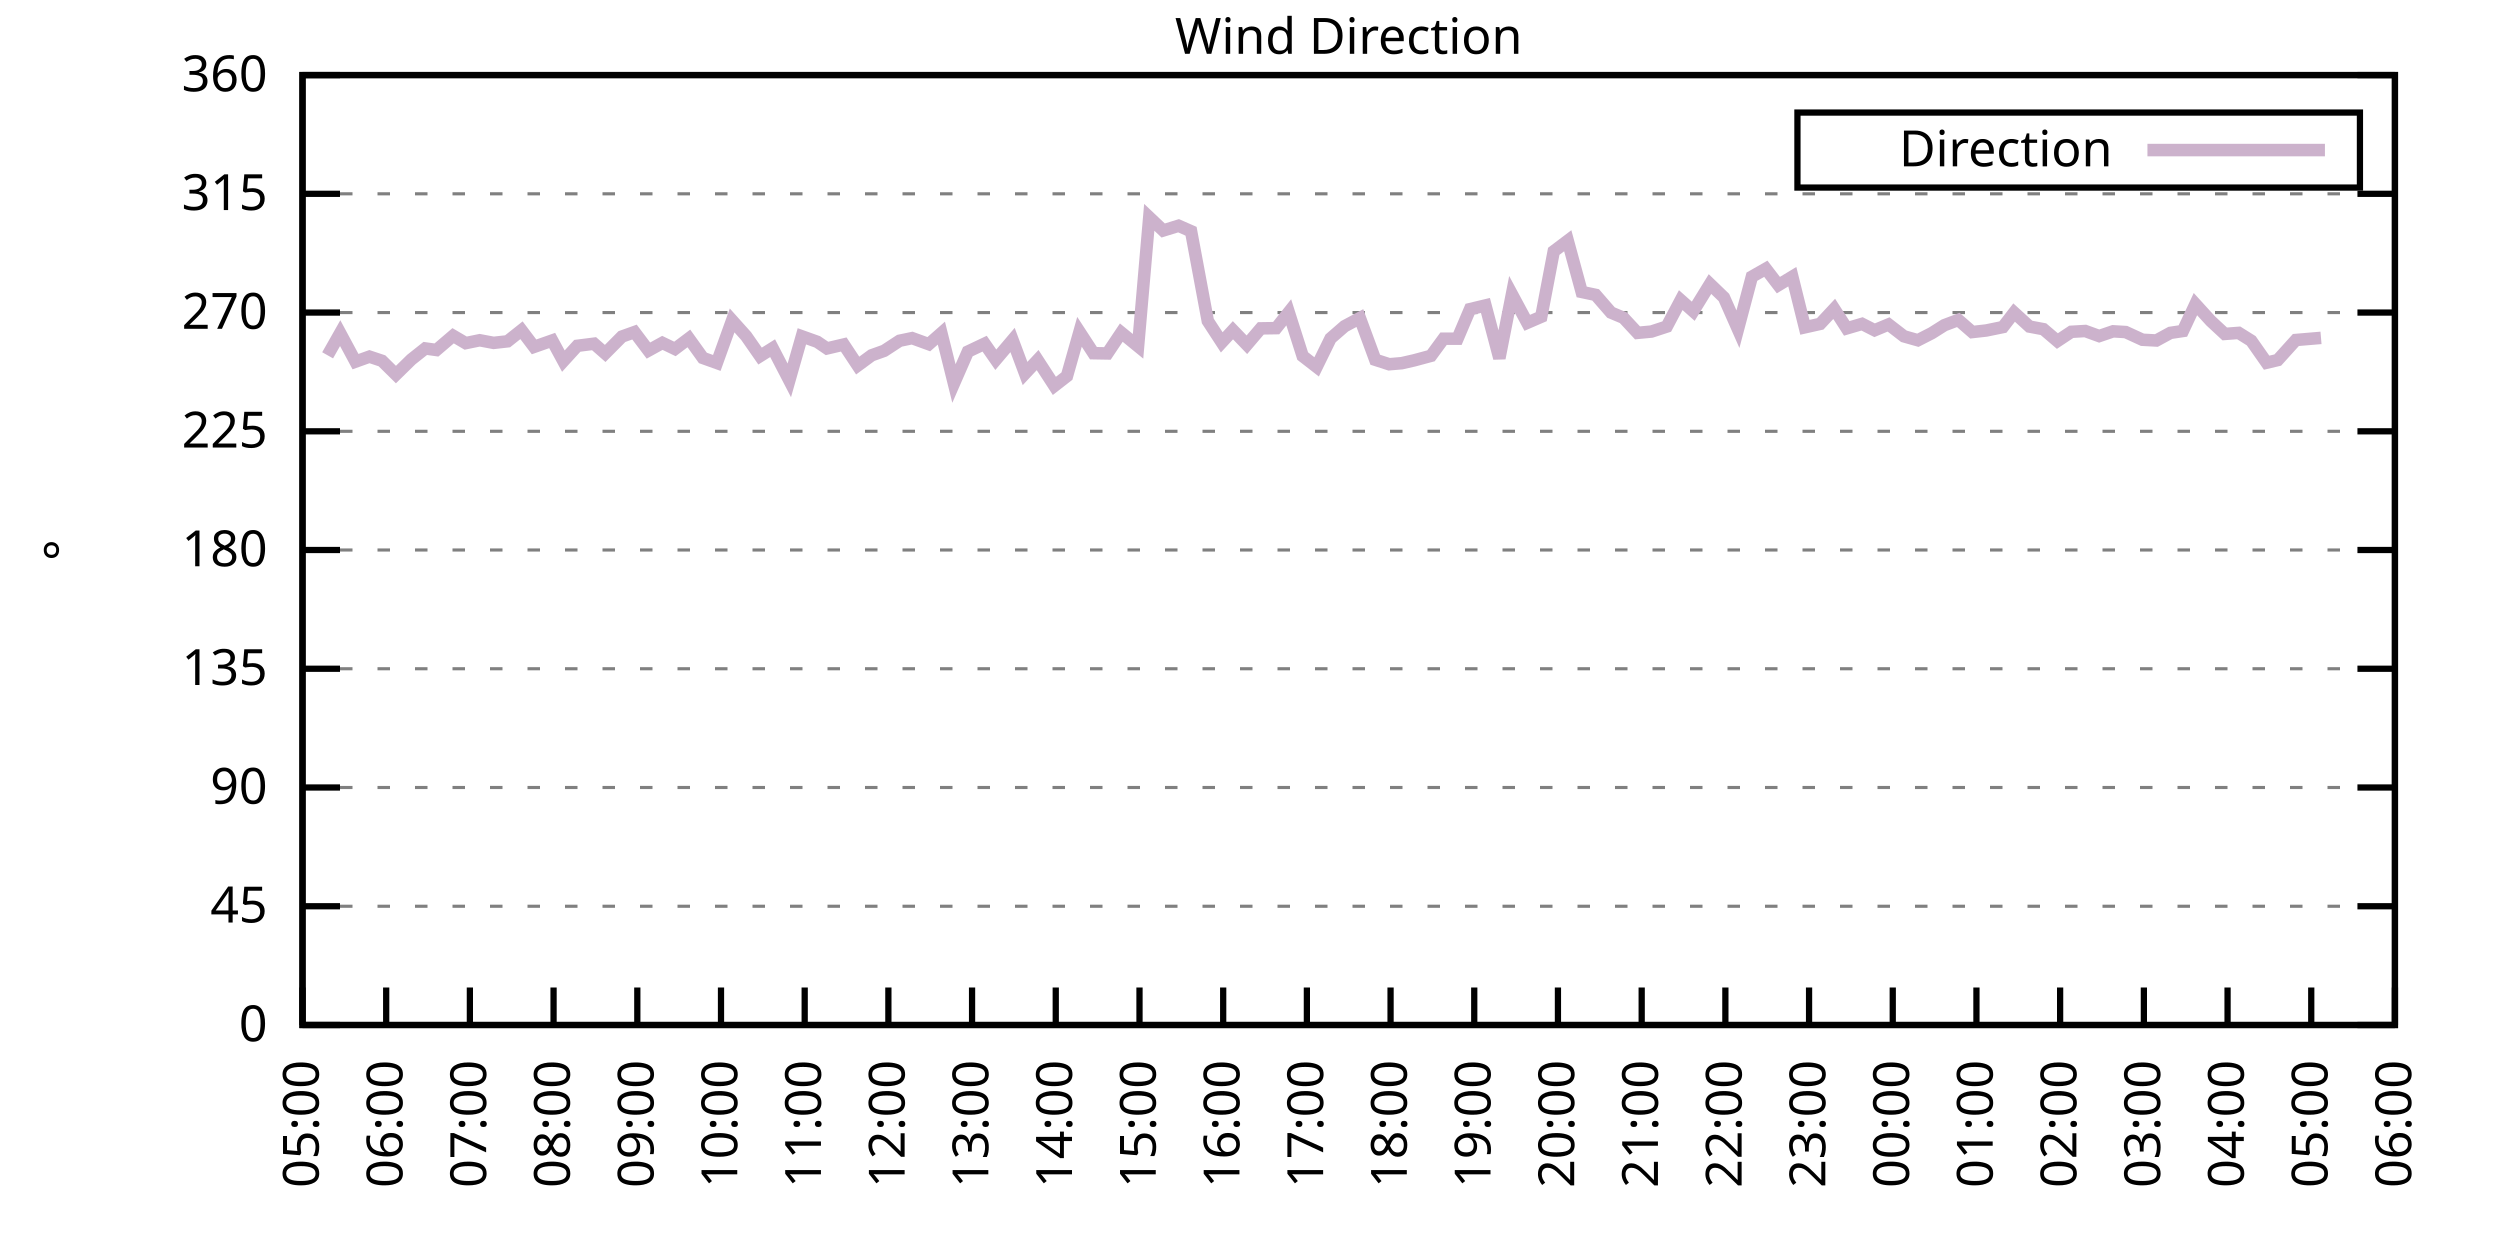
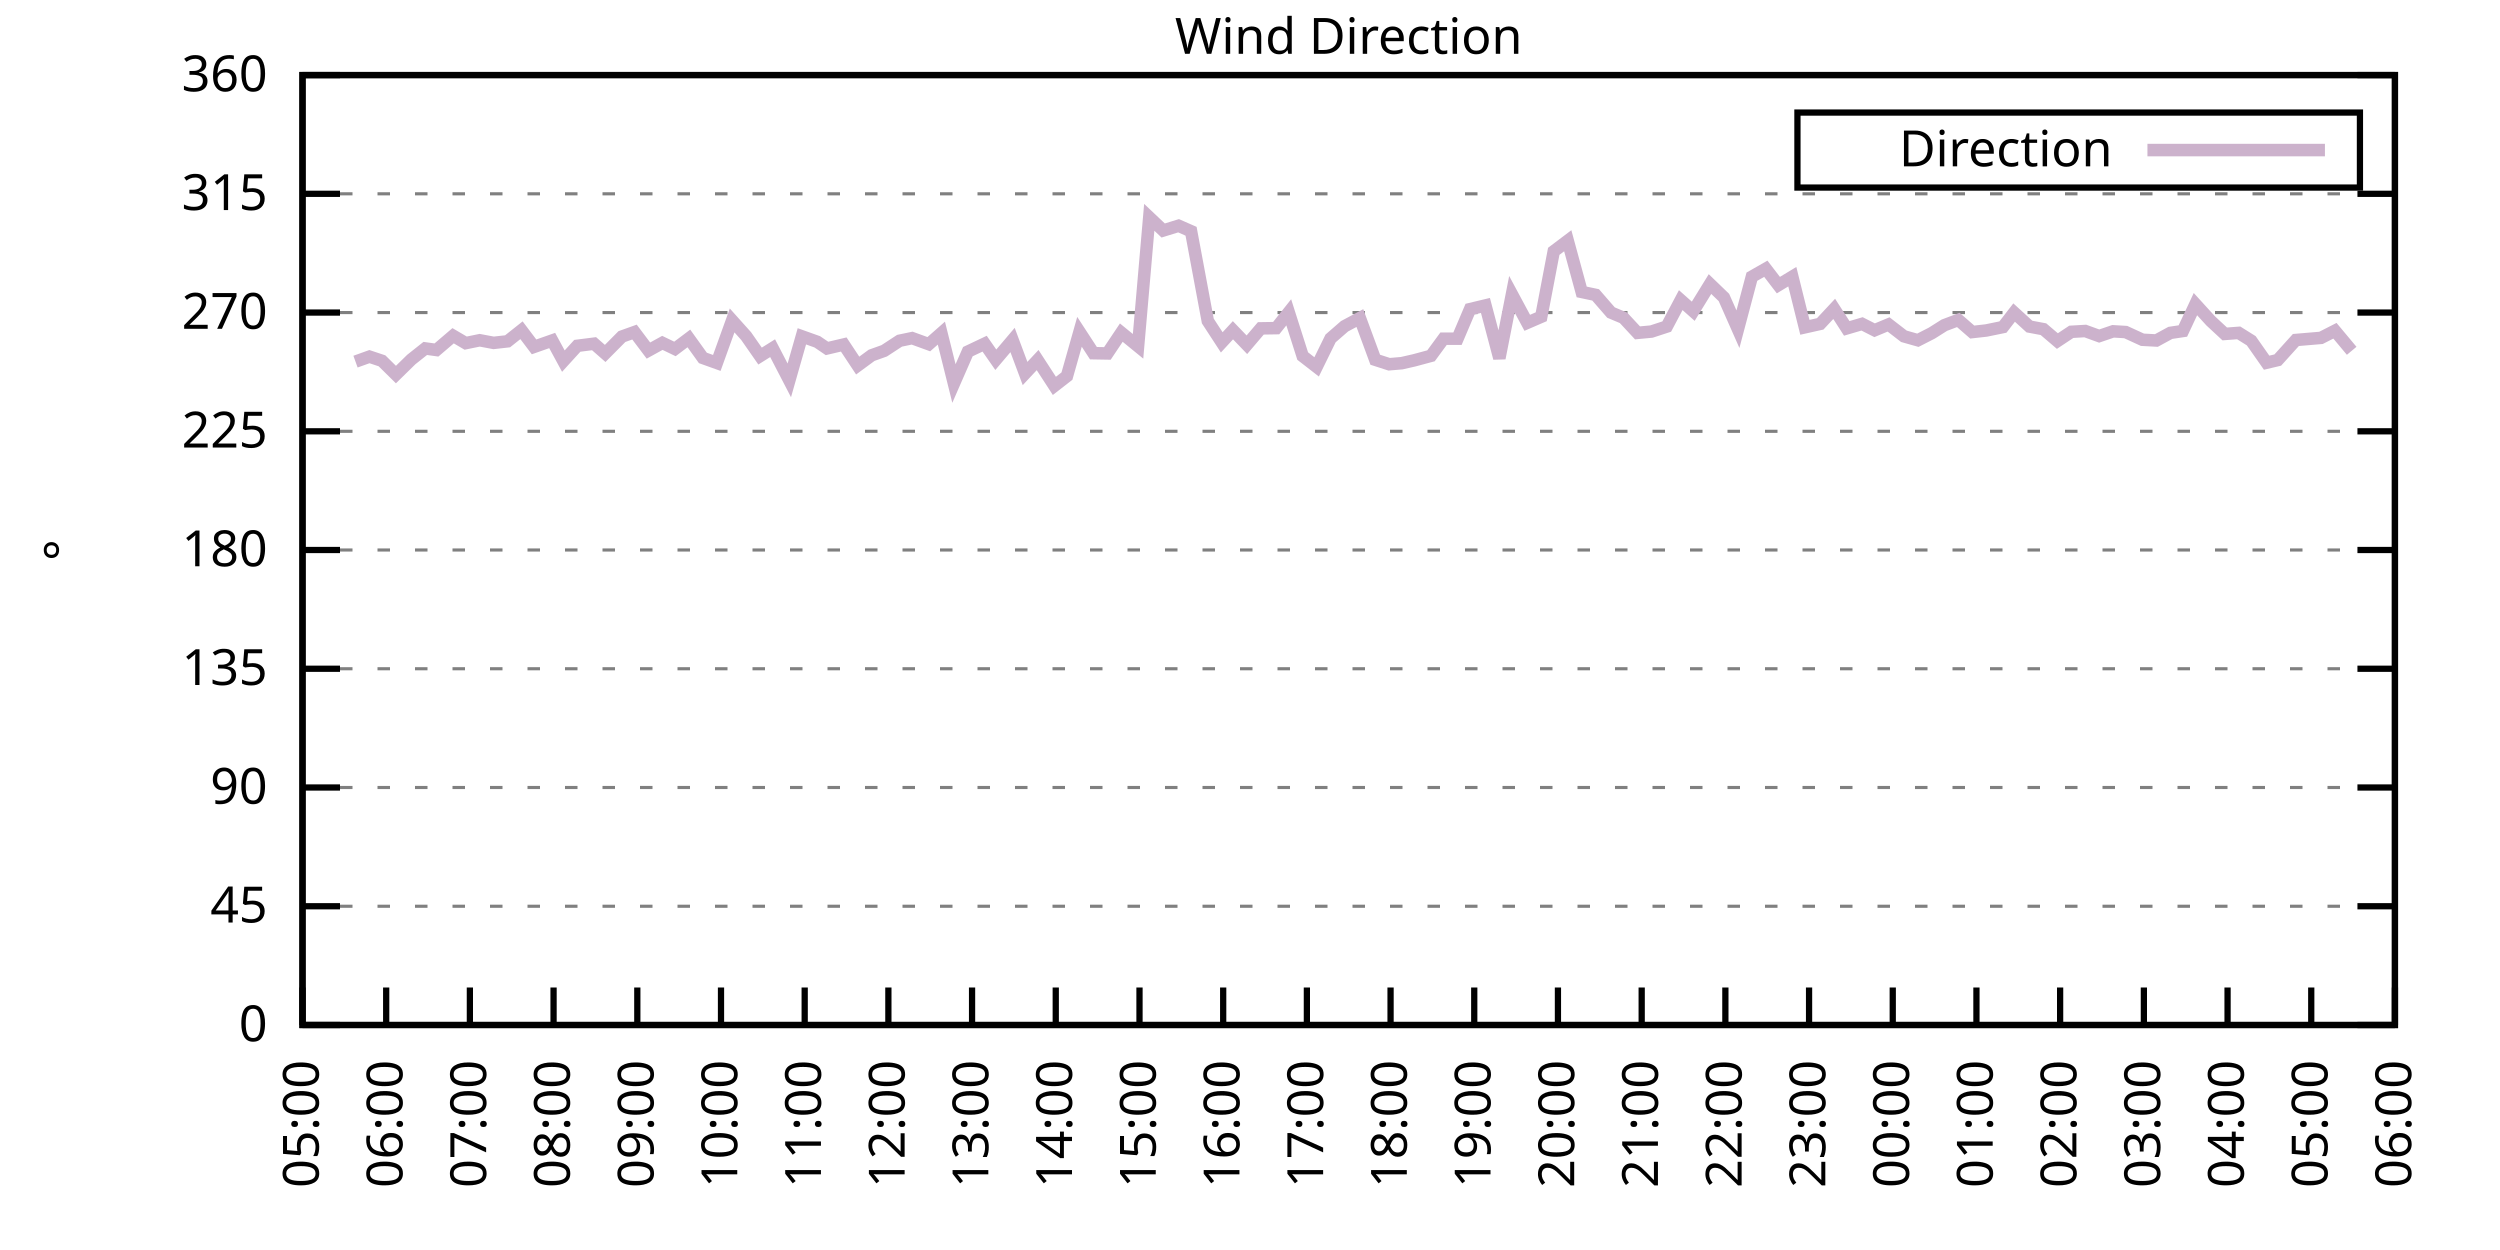
<svg xmlns="http://www.w3.org/2000/svg" xmlns:xlink="http://www.w3.org/1999/xlink" width="400" height="200" viewBox="0 0 400 200">
  <g id="gnuplot_canvas">
    <rect x="0" y="0" width="400" height="200" fill="none" />
    <defs>
      <circle id="gpDot" r="0.5" stroke-width="0.5" stroke="currentColor" />
      <path id="gpPt0" stroke-width="0.333" stroke="currentColor" d="M-1,0 h2 M0,-1 v2" />
      <path id="gpPt1" stroke-width="0.333" stroke="currentColor" d="M-1,-1 L1,1 M1,-1 L-1,1" />
      <path id="gpPt2" stroke-width="0.333" stroke="currentColor" d="M-1,0 L1,0 M0,-1 L0,1 M-1,-1 L1,1 M-1,1 L1,-1" />
      <rect id="gpPt3" stroke-width="0.333" stroke="currentColor" x="-1" y="-1" width="2" height="2" />
      <rect id="gpPt4" stroke-width="0.333" stroke="currentColor" fill="currentColor" x="-1" y="-1" width="2" height="2" />
      <circle id="gpPt5" stroke-width="0.333" stroke="currentColor" cx="0" cy="0" r="1" />
      <use xlink:href="#gpPt5" id="gpPt6" fill="currentColor" stroke="none" />
      <path id="gpPt7" stroke-width="0.333" stroke="currentColor" d="M0,-1.33 L-1.33,0.67 L1.33,0.67 z" />
      <use xlink:href="#gpPt7" id="gpPt8" fill="currentColor" stroke="none" />
      <use xlink:href="#gpPt7" id="gpPt9" stroke="currentColor" transform="rotate(180)" />
      <use xlink:href="#gpPt9" id="gpPt10" fill="currentColor" stroke="none" />
      <use xlink:href="#gpPt3" id="gpPt11" stroke="currentColor" transform="rotate(45)" />
      <use xlink:href="#gpPt11" id="gpPt12" fill="currentColor" stroke="none" />
      <path id="gpPt13" stroke-width="0.333" stroke="currentColor" d="M0,1.330 L1.265,0.411 L0.782,-1.067 L-0.782,-1.076 L-1.265,0.411 z" />
      <use xlink:href="#gpPt13" id="gpPt14" fill="currentColor" stroke="none" />
      <filter id="textbox" filterUnits="objectBoundingBox" x="0" y="0" height="1" width="1">
        <feFlood flood-color="white" flood-opacity="1" result="bgnd" />
        <feComposite in="SourceGraphic" in2="bgnd" operator="atop" />
      </filter>
      <filter id="greybox" filterUnits="objectBoundingBox" x="0" y="0" height="1" width="1">
        <feFlood flood-color="lightgrey" flood-opacity="1" result="grey" />
        <feComposite in="SourceGraphic" in2="grey" operator="atop" />
      </filter>
    </defs>
    <g fill="none" color="white" stroke="currentColor" stroke-width="1.00" stroke-linecap="butt" stroke-linejoin="miter">
</g>
    <g fill="none" color="black" stroke="currentColor" stroke-width="1.00" stroke-linecap="butt" stroke-linejoin="miter">
      <g stroke="none" shape-rendering="crispEdges">
        <polygon fill="rgb(255, 255, 255)" points="48.40,164.00 383.18,164.00 383.18,12.02 48.40,12.02 " />
      </g>
    </g>
    <g fill="none" color="black" stroke="currentColor" stroke-width="1.00" stroke-linecap="butt" stroke-linejoin="miter">
</g>
    <g fill="none" color="black" stroke="black" stroke-width="0.50" stroke-linecap="butt" stroke-linejoin="miter">
</g>
    <g fill="none" color="gray" stroke="currentColor" stroke-width="0.50" stroke-linecap="butt" stroke-linejoin="miter">
      <path stroke="gray" stroke-dasharray="2,4" class="gridline" d="M48.40,164.00 L383.19,164.00  " />
    </g>
    <g fill="none" color="gray" stroke="gray" stroke-width="1.00" stroke-linecap="butt" stroke-linejoin="miter">
</g>
    <g fill="none" color="black" stroke="currentColor" stroke-width="1.00" stroke-linecap="butt" stroke-linejoin="miter">
      <path stroke="black" d="M48.40,164.00 L54.40,164.00 M383.19,164.00 L377.19,164.00  " />
      <g transform="translate(42.80,166.60)" stroke="none" fill="black" font-family="Sans" font-size="8.00" text-anchor="end">
        <text>
          <tspan font-family="Sans"> 0</tspan>
        </text>
      </g>
    </g>
    <g fill="none" color="black" stroke="currentColor" stroke-width="1.00" stroke-linecap="butt" stroke-linejoin="miter">
</g>
    <g fill="none" color="black" stroke="black" stroke-width="0.50" stroke-linecap="butt" stroke-linejoin="miter">
</g>
    <g fill="none" color="gray" stroke="currentColor" stroke-width="0.50" stroke-linecap="butt" stroke-linejoin="miter">
      <path stroke="gray" stroke-dasharray="2,4" class="gridline" d="M48.40,145.00 L383.19,145.00  " />
    </g>
    <g fill="none" color="gray" stroke="gray" stroke-width="1.00" stroke-linecap="butt" stroke-linejoin="miter">
</g>
    <g fill="none" color="black" stroke="currentColor" stroke-width="1.00" stroke-linecap="butt" stroke-linejoin="miter">
      <path stroke="black" d="M48.40,145.00 L54.40,145.00 M383.19,145.00 L377.19,145.00  " />
      <g transform="translate(42.80,147.60)" stroke="none" fill="black" font-family="Sans" font-size="8.00" text-anchor="end">
        <text>
          <tspan font-family="Sans"> 45</tspan>
        </text>
      </g>
    </g>
    <g fill="none" color="black" stroke="currentColor" stroke-width="1.00" stroke-linecap="butt" stroke-linejoin="miter">
</g>
    <g fill="none" color="black" stroke="black" stroke-width="0.50" stroke-linecap="butt" stroke-linejoin="miter">
</g>
    <g fill="none" color="gray" stroke="currentColor" stroke-width="0.50" stroke-linecap="butt" stroke-linejoin="miter">
      <path stroke="gray" stroke-dasharray="2,4" class="gridline" d="M48.40,126.00 L383.19,126.00  " />
    </g>
    <g fill="none" color="gray" stroke="gray" stroke-width="1.00" stroke-linecap="butt" stroke-linejoin="miter">
</g>
    <g fill="none" color="black" stroke="currentColor" stroke-width="1.00" stroke-linecap="butt" stroke-linejoin="miter">
      <path stroke="black" d="M48.40,126.00 L54.40,126.00 M383.19,126.00 L377.19,126.00  " />
      <g transform="translate(42.80,128.60)" stroke="none" fill="black" font-family="Sans" font-size="8.00" text-anchor="end">
        <text>
          <tspan font-family="Sans"> 90</tspan>
        </text>
      </g>
    </g>
    <g fill="none" color="black" stroke="currentColor" stroke-width="1.00" stroke-linecap="butt" stroke-linejoin="miter">
</g>
    <g fill="none" color="black" stroke="black" stroke-width="0.50" stroke-linecap="butt" stroke-linejoin="miter">
</g>
    <g fill="none" color="gray" stroke="currentColor" stroke-width="0.50" stroke-linecap="butt" stroke-linejoin="miter">
      <path stroke="gray" stroke-dasharray="2,4" class="gridline" d="M48.40,107.00 L383.19,107.00  " />
    </g>
    <g fill="none" color="gray" stroke="gray" stroke-width="1.00" stroke-linecap="butt" stroke-linejoin="miter">
</g>
    <g fill="none" color="black" stroke="currentColor" stroke-width="1.00" stroke-linecap="butt" stroke-linejoin="miter">
      <path stroke="black" d="M48.40,107.00 L54.40,107.00 M383.19,107.00 L377.19,107.00  " />
      <g transform="translate(42.80,109.60)" stroke="none" fill="black" font-family="Sans" font-size="8.00" text-anchor="end">
        <text>
          <tspan font-family="Sans"> 135</tspan>
        </text>
      </g>
    </g>
    <g fill="none" color="black" stroke="currentColor" stroke-width="1.00" stroke-linecap="butt" stroke-linejoin="miter">
</g>
    <g fill="none" color="black" stroke="black" stroke-width="0.50" stroke-linecap="butt" stroke-linejoin="miter">
</g>
    <g fill="none" color="gray" stroke="currentColor" stroke-width="0.50" stroke-linecap="butt" stroke-linejoin="miter">
      <path stroke="gray" stroke-dasharray="2,4" class="gridline" d="M48.40,88.00 L383.19,88.00  " />
    </g>
    <g fill="none" color="gray" stroke="gray" stroke-width="1.00" stroke-linecap="butt" stroke-linejoin="miter">
</g>
    <g fill="none" color="black" stroke="currentColor" stroke-width="1.00" stroke-linecap="butt" stroke-linejoin="miter">
      <path stroke="black" d="M48.40,88.00 L54.40,88.00 M383.19,88.00 L377.19,88.00  " />
      <g transform="translate(42.80,90.60)" stroke="none" fill="black" font-family="Sans" font-size="8.00" text-anchor="end">
        <text>
          <tspan font-family="Sans"> 180</tspan>
        </text>
      </g>
    </g>
    <g fill="none" color="black" stroke="currentColor" stroke-width="1.00" stroke-linecap="butt" stroke-linejoin="miter">
</g>
    <g fill="none" color="black" stroke="black" stroke-width="0.50" stroke-linecap="butt" stroke-linejoin="miter">
</g>
    <g fill="none" color="gray" stroke="currentColor" stroke-width="0.50" stroke-linecap="butt" stroke-linejoin="miter">
      <path stroke="gray" stroke-dasharray="2,4" class="gridline" d="M48.40,69.01 L383.19,69.01  " />
    </g>
    <g fill="none" color="gray" stroke="gray" stroke-width="1.00" stroke-linecap="butt" stroke-linejoin="miter">
</g>
    <g fill="none" color="black" stroke="currentColor" stroke-width="1.00" stroke-linecap="butt" stroke-linejoin="miter">
      <path stroke="black" d="M48.40,69.01 L54.40,69.01 M383.19,69.01 L377.19,69.01  " />
      <g transform="translate(42.80,71.61)" stroke="none" fill="black" font-family="Sans" font-size="8.00" text-anchor="end">
        <text>
          <tspan font-family="Sans"> 225</tspan>
        </text>
      </g>
    </g>
    <g fill="none" color="black" stroke="currentColor" stroke-width="1.00" stroke-linecap="butt" stroke-linejoin="miter">
</g>
    <g fill="none" color="black" stroke="black" stroke-width="0.50" stroke-linecap="butt" stroke-linejoin="miter">
</g>
    <g fill="none" color="gray" stroke="currentColor" stroke-width="0.50" stroke-linecap="butt" stroke-linejoin="miter">
      <path stroke="gray" stroke-dasharray="2,4" class="gridline" d="M48.40,50.01 L383.19,50.01  " />
    </g>
    <g fill="none" color="gray" stroke="gray" stroke-width="1.00" stroke-linecap="butt" stroke-linejoin="miter">
</g>
    <g fill="none" color="black" stroke="currentColor" stroke-width="1.00" stroke-linecap="butt" stroke-linejoin="miter">
      <path stroke="black" d="M48.40,50.01 L54.40,50.01 M383.19,50.01 L377.19,50.01  " />
      <g transform="translate(42.80,52.61)" stroke="none" fill="black" font-family="Sans" font-size="8.00" text-anchor="end">
        <text>
          <tspan font-family="Sans"> 270</tspan>
        </text>
      </g>
    </g>
    <g fill="none" color="black" stroke="currentColor" stroke-width="1.00" stroke-linecap="butt" stroke-linejoin="miter">
</g>
    <g fill="none" color="black" stroke="black" stroke-width="0.50" stroke-linecap="butt" stroke-linejoin="miter">
</g>
    <g fill="none" color="gray" stroke="currentColor" stroke-width="0.50" stroke-linecap="butt" stroke-linejoin="miter">
      <path stroke="gray" stroke-dasharray="2,4" class="gridline" d="M48.40,31.01 L383.19,31.01  " />
    </g>
    <g fill="none" color="gray" stroke="gray" stroke-width="1.00" stroke-linecap="butt" stroke-linejoin="miter">
</g>
    <g fill="none" color="black" stroke="currentColor" stroke-width="1.00" stroke-linecap="butt" stroke-linejoin="miter">
      <path stroke="black" d="M48.40,31.01 L54.40,31.01 M383.19,31.01 L377.19,31.01  " />
      <g transform="translate(42.80,33.61)" stroke="none" fill="black" font-family="Sans" font-size="8.00" text-anchor="end">
        <text>
          <tspan font-family="Sans"> 315</tspan>
        </text>
      </g>
    </g>
    <g fill="none" color="black" stroke="currentColor" stroke-width="1.00" stroke-linecap="butt" stroke-linejoin="miter">
</g>
    <g fill="none" color="black" stroke="black" stroke-width="0.50" stroke-linecap="butt" stroke-linejoin="miter">
</g>
    <g fill="none" color="gray" stroke="currentColor" stroke-width="0.50" stroke-linecap="butt" stroke-linejoin="miter">
      <path stroke="gray" stroke-dasharray="2,4" class="gridline" d="M48.40,12.01 L383.19,12.01  " />
    </g>
    <g fill="none" color="gray" stroke="gray" stroke-width="1.00" stroke-linecap="butt" stroke-linejoin="miter">
</g>
    <g fill="none" color="black" stroke="currentColor" stroke-width="1.00" stroke-linecap="butt" stroke-linejoin="miter">
      <path stroke="black" d="M48.40,12.01 L54.40,12.01 M383.19,12.01 L377.19,12.01  " />
      <g transform="translate(42.80,14.61)" stroke="none" fill="black" font-family="Sans" font-size="8.00" text-anchor="end">
        <text>
          <tspan font-family="Sans"> 360</tspan>
        </text>
      </g>
    </g>
    <g fill="none" color="black" stroke="currentColor" stroke-width="1.00" stroke-linecap="butt" stroke-linejoin="miter">
      <path stroke="black" d="M48.40,164.00 L48.40,158.00  " />
      <g transform="translate(51.00,169.60) rotate(270.00)" stroke="none" fill="black" font-family="Sans" font-size="8.00" text-anchor="end">
        <text>
          <tspan font-family="Sans">05:00</tspan>
        </text>
      </g>
    </g>
    <g fill="none" color="black" stroke="currentColor" stroke-width="1.00" stroke-linecap="butt" stroke-linejoin="miter">
      <path stroke="black" d="M61.79,164.00 L61.79,158.00  " />
      <g transform="translate(64.39,169.60) rotate(270.00)" stroke="none" fill="black" font-family="Sans" font-size="8.00" text-anchor="end">
        <text>
          <tspan font-family="Sans">06:00</tspan>
        </text>
      </g>
    </g>
    <g fill="none" color="black" stroke="currentColor" stroke-width="1.00" stroke-linecap="butt" stroke-linejoin="miter">
      <path stroke="black" d="M75.18,164.00 L75.18,158.00  " />
      <g transform="translate(77.78,169.60) rotate(270.00)" stroke="none" fill="black" font-family="Sans" font-size="8.00" text-anchor="end">
        <text>
          <tspan font-family="Sans">07:00</tspan>
        </text>
      </g>
    </g>
    <g fill="none" color="black" stroke="currentColor" stroke-width="1.00" stroke-linecap="butt" stroke-linejoin="miter">
      <path stroke="black" d="M88.57,164.00 L88.57,158.00  " />
      <g transform="translate(91.17,169.60) rotate(270.00)" stroke="none" fill="black" font-family="Sans" font-size="8.00" text-anchor="end">
        <text>
          <tspan font-family="Sans">08:00</tspan>
        </text>
      </g>
    </g>
    <g fill="none" color="black" stroke="currentColor" stroke-width="1.00" stroke-linecap="butt" stroke-linejoin="miter">
      <path stroke="black" d="M101.97,164.00 L101.97,158.00  " />
      <g transform="translate(104.57,169.60) rotate(270.00)" stroke="none" fill="black" font-family="Sans" font-size="8.00" text-anchor="end">
        <text>
          <tspan font-family="Sans">09:00</tspan>
        </text>
      </g>
    </g>
    <g fill="none" color="black" stroke="currentColor" stroke-width="1.00" stroke-linecap="butt" stroke-linejoin="miter">
      <path stroke="black" d="M115.36,164.00 L115.36,158.00  " />
      <g transform="translate(117.96,169.60) rotate(270.00)" stroke="none" fill="black" font-family="Sans" font-size="8.00" text-anchor="end">
        <text>
          <tspan font-family="Sans">10:00</tspan>
        </text>
      </g>
    </g>
    <g fill="none" color="black" stroke="currentColor" stroke-width="1.00" stroke-linecap="butt" stroke-linejoin="miter">
      <path stroke="black" d="M128.75,164.00 L128.75,158.00  " />
      <g transform="translate(131.35,169.60) rotate(270.00)" stroke="none" fill="black" font-family="Sans" font-size="8.00" text-anchor="end">
        <text>
          <tspan font-family="Sans">11:00</tspan>
        </text>
      </g>
    </g>
    <g fill="none" color="black" stroke="currentColor" stroke-width="1.00" stroke-linecap="butt" stroke-linejoin="miter">
      <path stroke="black" d="M142.14,164.00 L142.14,158.00  " />
      <g transform="translate(144.74,169.60) rotate(270.00)" stroke="none" fill="black" font-family="Sans" font-size="8.00" text-anchor="end">
        <text>
          <tspan font-family="Sans">12:00</tspan>
        </text>
      </g>
    </g>
    <g fill="none" color="black" stroke="currentColor" stroke-width="1.00" stroke-linecap="butt" stroke-linejoin="miter">
      <path stroke="black" d="M155.53,164.00 L155.53,158.00  " />
      <g transform="translate(158.13,169.60) rotate(270.00)" stroke="none" fill="black" font-family="Sans" font-size="8.00" text-anchor="end">
        <text>
          <tspan font-family="Sans">13:00</tspan>
        </text>
      </g>
    </g>
    <g fill="none" color="black" stroke="currentColor" stroke-width="1.00" stroke-linecap="butt" stroke-linejoin="miter">
      <path stroke="black" d="M168.92,164.00 L168.92,158.00  " />
      <g transform="translate(171.52,169.60) rotate(270.00)" stroke="none" fill="black" font-family="Sans" font-size="8.00" text-anchor="end">
        <text>
          <tspan font-family="Sans">14:00</tspan>
        </text>
      </g>
    </g>
    <g fill="none" color="black" stroke="currentColor" stroke-width="1.00" stroke-linecap="butt" stroke-linejoin="miter">
      <path stroke="black" d="M182.32,164.00 L182.32,158.00  " />
      <g transform="translate(184.92,169.60) rotate(270.00)" stroke="none" fill="black" font-family="Sans" font-size="8.00" text-anchor="end">
        <text>
          <tspan font-family="Sans">15:00</tspan>
        </text>
      </g>
    </g>
    <g fill="none" color="black" stroke="currentColor" stroke-width="1.00" stroke-linecap="butt" stroke-linejoin="miter">
      <path stroke="black" d="M195.71,164.00 L195.71,158.00  " />
      <g transform="translate(198.31,169.60) rotate(270.00)" stroke="none" fill="black" font-family="Sans" font-size="8.00" text-anchor="end">
        <text>
          <tspan font-family="Sans">16:00</tspan>
        </text>
      </g>
    </g>
    <g fill="none" color="black" stroke="currentColor" stroke-width="1.00" stroke-linecap="butt" stroke-linejoin="miter">
      <path stroke="black" d="M209.10,164.00 L209.10,158.00  " />
      <g transform="translate(211.70,169.60) rotate(270.00)" stroke="none" fill="black" font-family="Sans" font-size="8.00" text-anchor="end">
        <text>
          <tspan font-family="Sans">17:00</tspan>
        </text>
      </g>
    </g>
    <g fill="none" color="black" stroke="currentColor" stroke-width="1.00" stroke-linecap="butt" stroke-linejoin="miter">
      <path stroke="black" d="M222.49,164.00 L222.49,158.00  " />
      <g transform="translate(225.09,169.60) rotate(270.00)" stroke="none" fill="black" font-family="Sans" font-size="8.00" text-anchor="end">
        <text>
          <tspan font-family="Sans">18:00</tspan>
        </text>
      </g>
    </g>
    <g fill="none" color="black" stroke="currentColor" stroke-width="1.00" stroke-linecap="butt" stroke-linejoin="miter">
      <path stroke="black" d="M235.88,164.00 L235.88,158.00  " />
      <g transform="translate(238.48,169.60) rotate(270.00)" stroke="none" fill="black" font-family="Sans" font-size="8.00" text-anchor="end">
        <text>
          <tspan font-family="Sans">19:00</tspan>
        </text>
      </g>
    </g>
    <g fill="none" color="black" stroke="currentColor" stroke-width="1.00" stroke-linecap="butt" stroke-linejoin="miter">
      <path stroke="black" d="M249.27,164.00 L249.27,158.00  " />
      <g transform="translate(251.87,169.60) rotate(270.00)" stroke="none" fill="black" font-family="Sans" font-size="8.00" text-anchor="end">
        <text>
          <tspan font-family="Sans">20:00</tspan>
        </text>
      </g>
    </g>
    <g fill="none" color="black" stroke="currentColor" stroke-width="1.00" stroke-linecap="butt" stroke-linejoin="miter">
      <path stroke="black" d="M262.67,164.00 L262.67,158.00  " />
      <g transform="translate(265.27,169.60) rotate(270.00)" stroke="none" fill="black" font-family="Sans" font-size="8.00" text-anchor="end">
        <text>
          <tspan font-family="Sans">21:00</tspan>
        </text>
      </g>
    </g>
    <g fill="none" color="black" stroke="currentColor" stroke-width="1.00" stroke-linecap="butt" stroke-linejoin="miter">
      <path stroke="black" d="M276.06,164.00 L276.06,158.00  " />
      <g transform="translate(278.66,169.60) rotate(270.00)" stroke="none" fill="black" font-family="Sans" font-size="8.00" text-anchor="end">
        <text>
          <tspan font-family="Sans">22:00</tspan>
        </text>
      </g>
    </g>
    <g fill="none" color="black" stroke="currentColor" stroke-width="1.00" stroke-linecap="butt" stroke-linejoin="miter">
      <path stroke="black" d="M289.45,164.00 L289.45,158.00  " />
      <g transform="translate(292.05,169.60) rotate(270.00)" stroke="none" fill="black" font-family="Sans" font-size="8.00" text-anchor="end">
        <text>
          <tspan font-family="Sans">23:00</tspan>
        </text>
      </g>
    </g>
    <g fill="none" color="black" stroke="currentColor" stroke-width="1.00" stroke-linecap="butt" stroke-linejoin="miter">
      <path stroke="black" d="M302.84,164.00 L302.84,158.00  " />
      <g transform="translate(305.44,169.60) rotate(270.00)" stroke="none" fill="black" font-family="Sans" font-size="8.00" text-anchor="end">
        <text>
          <tspan font-family="Sans">00:00</tspan>
        </text>
      </g>
    </g>
    <g fill="none" color="black" stroke="currentColor" stroke-width="1.00" stroke-linecap="butt" stroke-linejoin="miter">
      <path stroke="black" d="M316.23,164.00 L316.23,158.00  " />
      <g transform="translate(318.83,169.60) rotate(270.00)" stroke="none" fill="black" font-family="Sans" font-size="8.00" text-anchor="end">
        <text>
          <tspan font-family="Sans">01:00</tspan>
        </text>
      </g>
    </g>
    <g fill="none" color="black" stroke="currentColor" stroke-width="1.00" stroke-linecap="butt" stroke-linejoin="miter">
      <path stroke="black" d="M329.62,164.00 L329.62,158.00  " />
      <g transform="translate(332.22,169.60) rotate(270.00)" stroke="none" fill="black" font-family="Sans" font-size="8.00" text-anchor="end">
        <text>
          <tspan font-family="Sans">02:00</tspan>
        </text>
      </g>
    </g>
    <g fill="none" color="black" stroke="currentColor" stroke-width="1.00" stroke-linecap="butt" stroke-linejoin="miter">
      <path stroke="black" d="M343.02,164.00 L343.02,158.00  " />
      <g transform="translate(345.62,169.60) rotate(270.00)" stroke="none" fill="black" font-family="Sans" font-size="8.00" text-anchor="end">
        <text>
          <tspan font-family="Sans">03:00</tspan>
        </text>
      </g>
    </g>
    <g fill="none" color="black" stroke="currentColor" stroke-width="1.00" stroke-linecap="butt" stroke-linejoin="miter">
      <path stroke="black" d="M356.41,164.00 L356.41,158.00  " />
      <g transform="translate(359.01,169.60) rotate(270.00)" stroke="none" fill="black" font-family="Sans" font-size="8.00" text-anchor="end">
        <text>
          <tspan font-family="Sans">04:00</tspan>
        </text>
      </g>
    </g>
    <g fill="none" color="black" stroke="currentColor" stroke-width="1.00" stroke-linecap="butt" stroke-linejoin="miter">
      <path stroke="black" d="M369.80,164.00 L369.80,158.00  " />
      <g transform="translate(372.40,169.60) rotate(270.00)" stroke="none" fill="black" font-family="Sans" font-size="8.00" text-anchor="end">
        <text>
          <tspan font-family="Sans">05:00</tspan>
        </text>
      </g>
    </g>
    <g fill="none" color="black" stroke="currentColor" stroke-width="1.00" stroke-linecap="butt" stroke-linejoin="miter">
      <path stroke="black" d="M383.19,164.00 L383.19,158.00  " />
      <g transform="translate(385.79,169.60) rotate(270.00)" stroke="none" fill="black" font-family="Sans" font-size="8.00" text-anchor="end">
        <text>
          <tspan font-family="Sans">06:00</tspan>
        </text>
      </g>
    </g>
    <g fill="none" color="black" stroke="currentColor" stroke-width="1.00" stroke-linecap="butt" stroke-linejoin="miter">
</g>
    <g fill="none" color="black" stroke="currentColor" stroke-width="1.00" stroke-linecap="butt" stroke-linejoin="miter">
      <path stroke="black" d="M48.40,12.01 L48.40,164.00 L383.19,164.00 L383.19,12.01 L48.40,12.01 Z  " />
    </g>
    <g fill="none" color="black" stroke="currentColor" stroke-width="1.00" stroke-linecap="butt" stroke-linejoin="miter">
</g>
    <g fill="none" color="black" stroke="currentColor" stroke-width="1.00" stroke-linecap="butt" stroke-linejoin="miter">
      <path stroke="black" d="M287.59,30.01 L287.59,18.01 L377.59,18.01 L377.59,30.01 L287.59,30.01 Z  " />
    </g>
    <g id="Wind_direction_plot_1">
      <g fill="none" color="white" stroke="black" stroke-width="2.00" stroke-linecap="butt" stroke-linejoin="miter">
</g>
      <g fill="none" color="black" stroke="currentColor" stroke-width="2.00" stroke-linecap="butt" stroke-linejoin="miter">
        <g transform="translate(337.99,26.61)" stroke="none" fill="black" font-family="Sans" font-size="8.00" text-anchor="end">
          <text>
            <tspan font-family="Sans">Direction</tspan>
          </text>
        </g>
      </g>
      <g fill="none" color="black" stroke="currentColor" stroke-width="2.00" stroke-linecap="butt" stroke-linejoin="miter">
-         <path stroke="rgb(204, 178, 204)" d="M343.59,24.01 L371.99,24.01 M52.42,56.85 L54.43,53.30 L56.88,57.86 L59.11,57.06 L61.12,57.73 L63.35,59.93   L65.81,57.52 L68.04,55.75 L69.83,56.00 L72.50,53.72 L74.51,54.90 L76.75,54.44 L78.98,54.86 L81.21,54.61   L83.44,52.84 L85.45,55.50 L88.35,54.48 L90.14,57.78 L92.37,55.33 L95.05,54.99 L96.83,56.55 L99.51,53.85   L101.52,53.13 L103.75,56.09 L105.98,54.86 L107.99,55.83 L110.22,54.15 L112.46,57.27 L114.69,58.07 L117.14,51.27   L119.38,53.77 L121.61,56.97 L123.62,55.71 L126.29,60.86 L128.30,53.81 L130.76,54.69 L132.32,55.75 L135.00,55.12   L137.23,58.49 L139.46,56.85 L141.47,56.13 L143.93,54.52 L145.94,54.10 L148.61,55.07 L150.62,53.30 L152.63,61.36   L154.86,56.26 L157.54,54.99 L159.33,57.56 L162.01,54.40 L164.01,59.76 L166.02,57.61 L168.70,61.74 L170.71,60.18   L172.72,53.09 L174.95,56.51 L177.18,56.55 L179.41,53.22 L182.09,55.41 L183.88,34.77 L186.11,36.88 L188.57,36.12   L190.57,37.00 L193.25,51.36 L195.48,54.78 L197.27,52.84 L199.50,55.16 L201.73,52.54 L204.19,52.50 L206.20,49.97   L208.43,56.97 L210.66,58.70 L212.89,54.15 L215.13,52.20 L217.58,50.89 L220.04,57.56 L222.27,58.28 L224.28,58.11   L226.29,57.65 L228.96,56.93 L230.97,54.19 L233.20,54.19 L235.21,49.46 L237.67,48.87 L239.90,57.31 L241.91,47.09   L244.36,51.65 L246.60,50.68 L248.60,40.21 L250.84,38.52 L253.07,46.71 L255.30,47.18 L257.76,50.01 L259.76,50.85   L262.00,53.26 L264.23,53.05 L266.68,52.25 L268.92,48.02 L270.92,49.80 L273.60,45.45 L275.83,47.60 L278.07,52.67   L280.30,44.27 L282.53,43.00 L284.54,45.62 L286.77,44.27 L288.78,52.37 L291.23,51.82 L293.47,49.42 L295.48,52.54   L297.93,51.82 L299.94,52.84 L302.17,51.91 L304.63,53.81 L306.86,54.44 L309.09,53.30 L311.10,52.03 L313.33,51.19   L315.56,53.13 L317.79,52.88 L320.47,52.33 L322.26,50.01 L324.71,52.25 L326.95,52.67 L329.18,54.57 L331.41,53.09   L333.64,52.96 L335.87,53.77 L338.10,53.01 L340.11,53.13 L342.79,54.36 L345.02,54.48 L347.26,53.26 L349.26,52.96   L351.27,48.66 L353.73,51.36 L355.96,53.43 L358.19,53.26 L360.20,54.52 L362.66,58.03 L364.44,57.61 L367.34,54.40   L371.36,54.06  " />
+         <path stroke="rgb(204, 178, 204)" d="M343.59,24.01 L371.99,24.01 M56.88,57.86 L59.11,57.06 L61.12,57.73 L63.35,59.93 L65.81,57.52 L68.04,55.75   L69.83,56.00 L72.50,53.72 L74.51,54.90 L76.75,54.44 L78.98,54.86 L81.21,54.61 L83.44,52.84 L85.45,55.50   L88.35,54.48 L90.14,57.78 L92.37,55.33 L95.05,54.99 L96.83,56.55 L99.51,53.85 L101.52,53.13 L103.75,56.09   L105.98,54.86 L107.99,55.83 L110.22,54.15 L112.46,57.27 L114.69,58.07 L117.14,51.27 L119.38,53.77 L121.61,56.97   L123.62,55.71 L126.29,60.86 L128.30,53.81 L130.76,54.69 L132.32,55.75 L135.00,55.12 L137.23,58.49 L139.46,56.85   L141.47,56.13 L143.93,54.52 L145.94,54.10 L148.61,55.07 L150.62,53.30 L152.63,61.36 L154.86,56.26 L157.54,54.99   L159.33,57.56 L162.01,54.40 L164.01,59.76 L166.02,57.61 L168.70,61.74 L170.71,60.18 L172.72,53.09 L174.95,56.51   L177.18,56.55 L179.41,53.22 L182.09,55.41 L183.88,34.77 L186.11,36.88 L188.57,36.12 L190.57,37.00 L193.25,51.36   L195.48,54.78 L197.27,52.84 L199.50,55.16 L201.73,52.54 L204.19,52.50 L206.20,49.97 L208.43,56.97 L210.66,58.70   L212.89,54.15 L215.13,52.20 L217.58,50.89 L220.04,57.56 L222.27,58.28 L224.28,58.11 L226.29,57.65 L228.96,56.93   L230.97,54.19 L233.20,54.19 L235.21,49.46 L237.67,48.87 L239.90,57.31 L241.91,47.09 L244.36,51.65 L246.60,50.68   L248.60,40.21 L250.84,38.52 L253.07,46.71 L255.30,47.18 L257.76,50.01 L259.76,50.85 L262.00,53.26 L264.23,53.05   L266.68,52.25 L268.92,48.02 L270.92,49.80 L273.60,45.45 L275.83,47.60 L278.07,52.67 L280.30,44.27 L282.53,43.00   L284.54,45.62 L286.77,44.27 L288.78,52.37 L291.23,51.82 L293.47,49.42 L295.48,52.54 L297.93,51.82 L299.94,52.84   L302.17,51.91 L304.63,53.81 L306.86,54.44 L309.09,53.30 L311.10,52.03 L313.33,51.19 L315.56,53.13 L317.79,52.88   L320.47,52.33 L322.26,50.01 L324.71,52.25 L326.95,52.67 L329.18,54.57 L331.41,53.09 L333.64,52.96 L335.87,53.77   L338.10,53.01 L340.11,53.13 L342.79,54.36 L345.02,54.48 L347.26,53.26 L349.26,52.96 L351.27,48.66 L353.73,51.36   L355.96,53.43 L358.19,53.26 L360.20,54.52 L362.66,58.03 L364.44,57.61 L367.34,54.40 L371.36,54.06 L373.59,52.92   L376.27,56.13  " />
      </g>
    </g>
    <g fill="none" color="black" stroke="currentColor" stroke-width="2.00" stroke-linecap="butt" stroke-linejoin="miter">
</g>
    <g fill="none" color="black" stroke="black" stroke-width="1.00" stroke-linecap="butt" stroke-linejoin="miter">
</g>
    <g fill="none" color="black" stroke="currentColor" stroke-width="1.00" stroke-linecap="butt" stroke-linejoin="miter">
      <path stroke="black" d="M48.40,12.01 L48.40,164.00 L383.19,164.00 L383.19,12.01 L48.40,12.01 Z  " />
      <g transform="translate(12.80,88.01) rotate(270.00)" stroke="none" fill="black" font-family="Sans" font-size="8.00" text-anchor="middle">
        <text>
          <tspan font-family="Sans">°</tspan>
        </text>
      </g>
    </g>
    <g fill="none" color="black" stroke="currentColor" stroke-width="1.00" stroke-linecap="butt" stroke-linejoin="miter">
</g>
    <g fill="none" color="black" stroke="currentColor" stroke-width="1.00" stroke-linecap="butt" stroke-linejoin="miter">
      <g transform="translate(215.79,8.61)" stroke="none" fill="black" font-family="Sans" font-size="8.00" text-anchor="middle">
        <text>
          <tspan font-family="Sans">Wind Direction</tspan>
        </text>
      </g>
    </g>
    <g fill="none" color="black" stroke="currentColor" stroke-width="1.00" stroke-linecap="butt" stroke-linejoin="miter">
</g>
  </g>
</svg>
